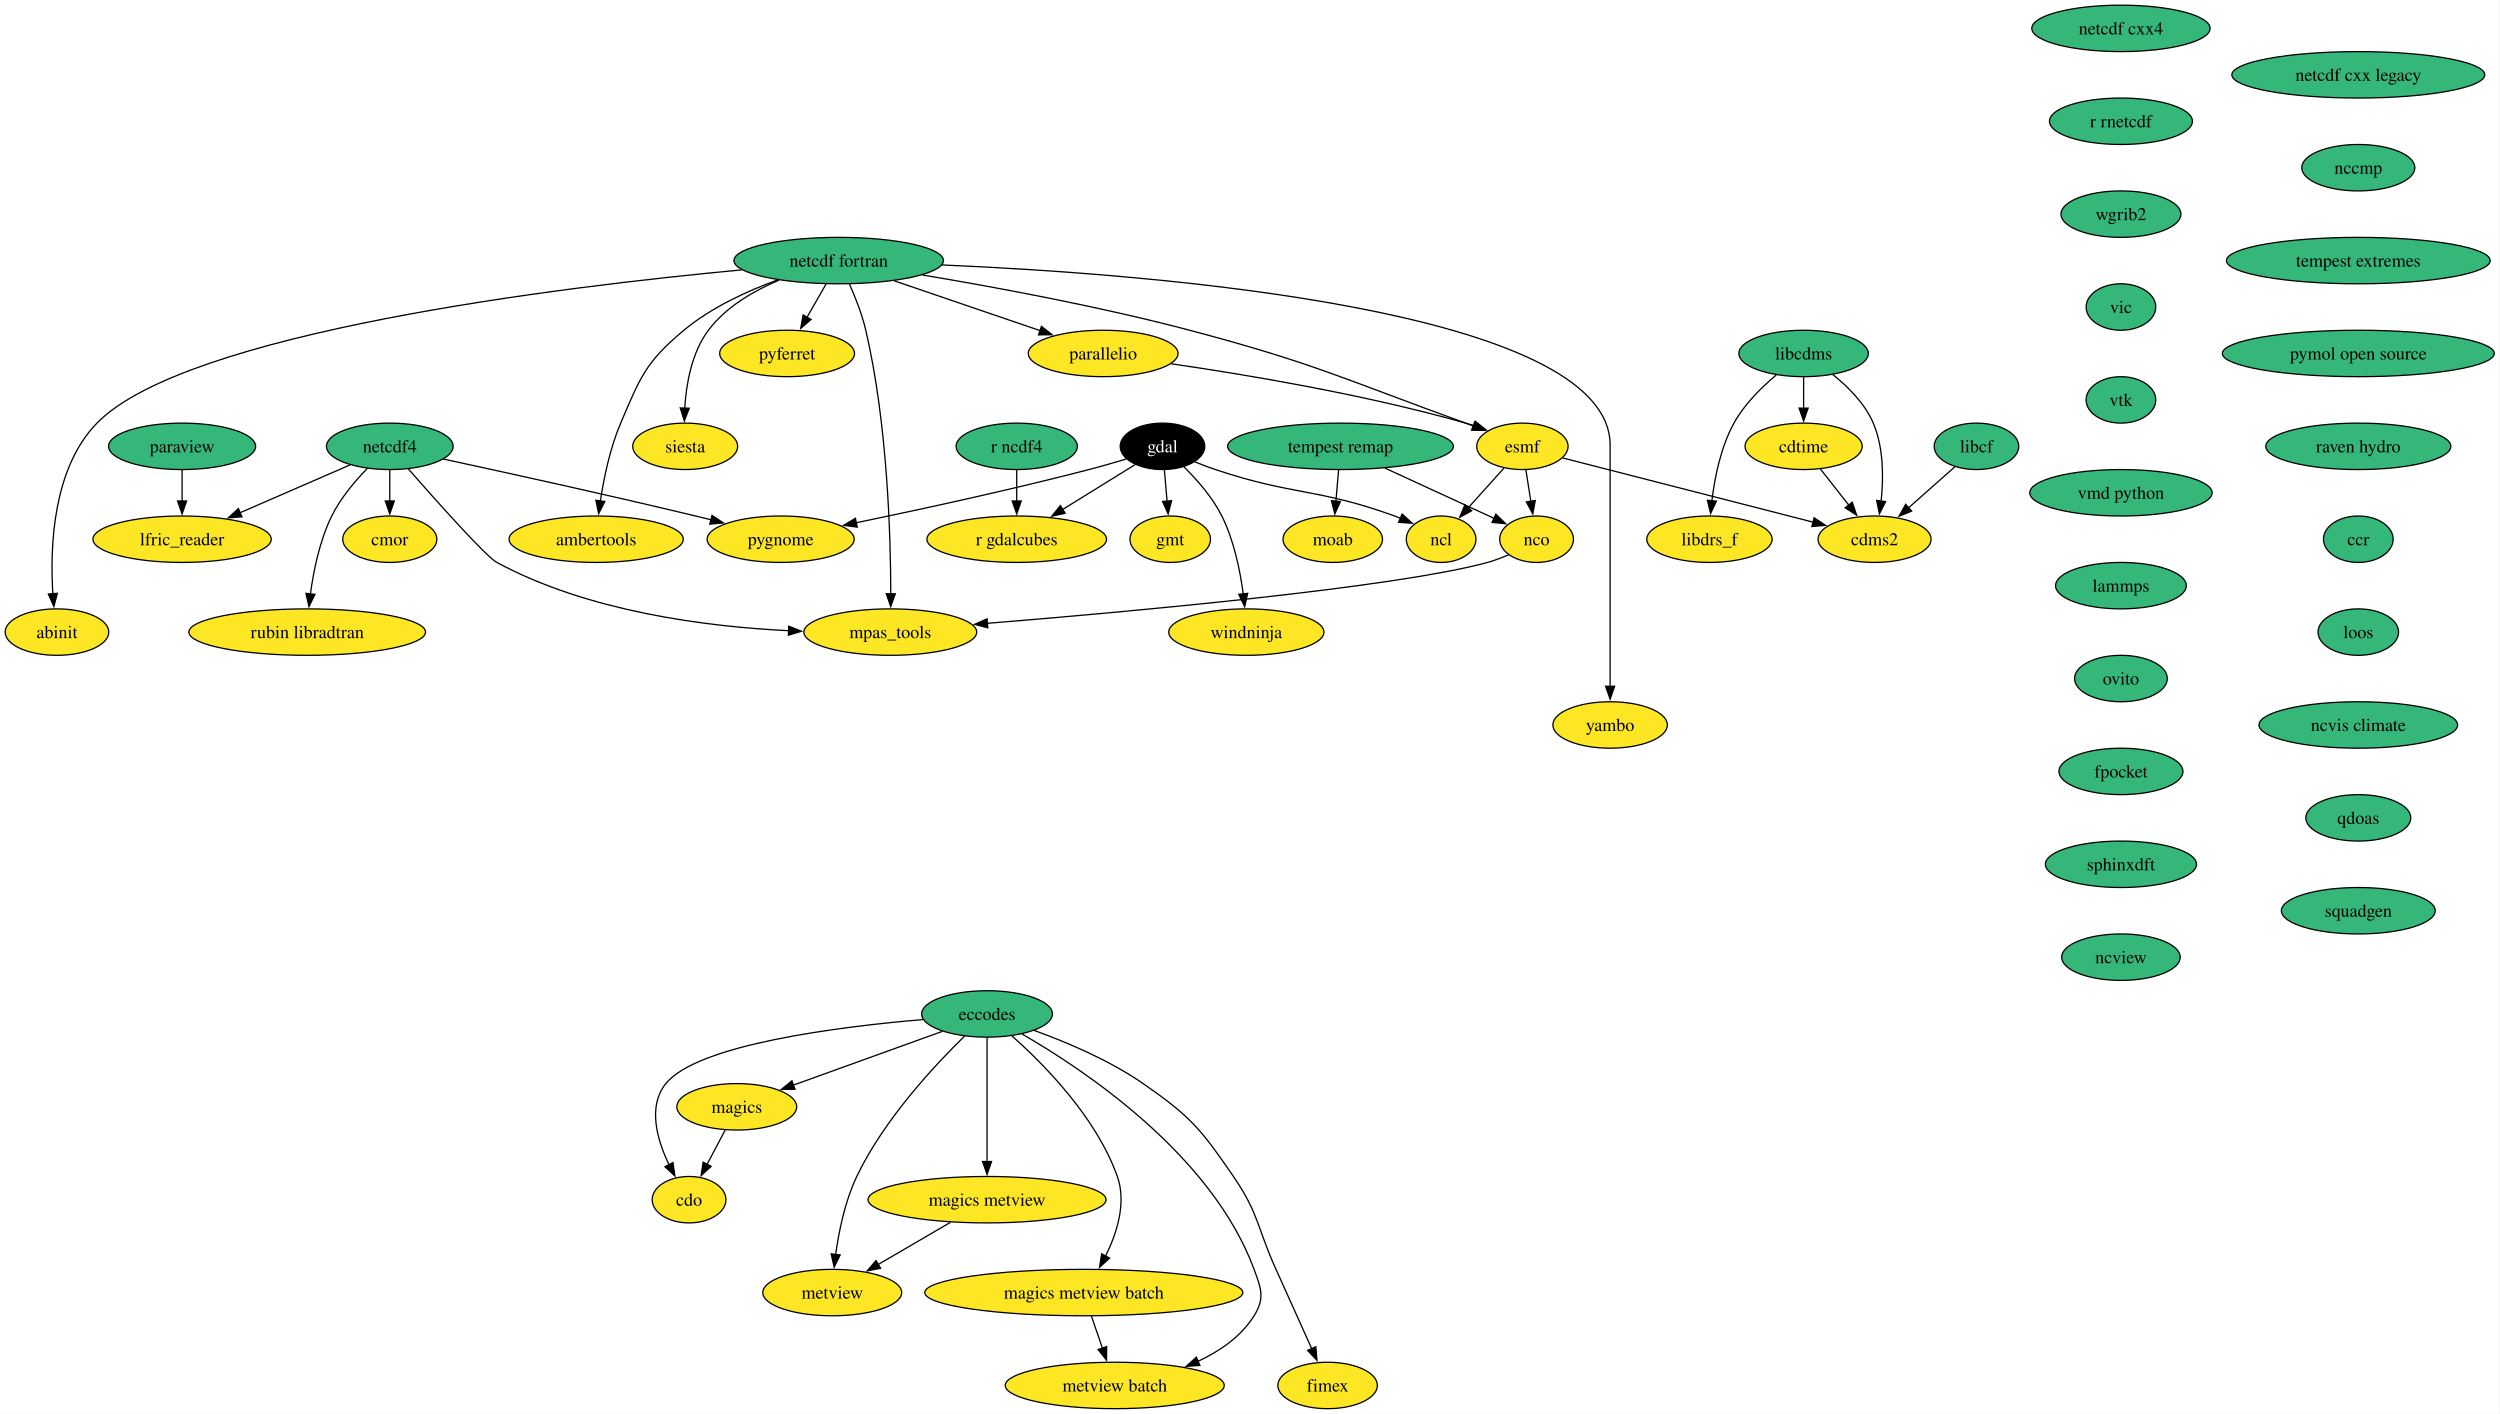
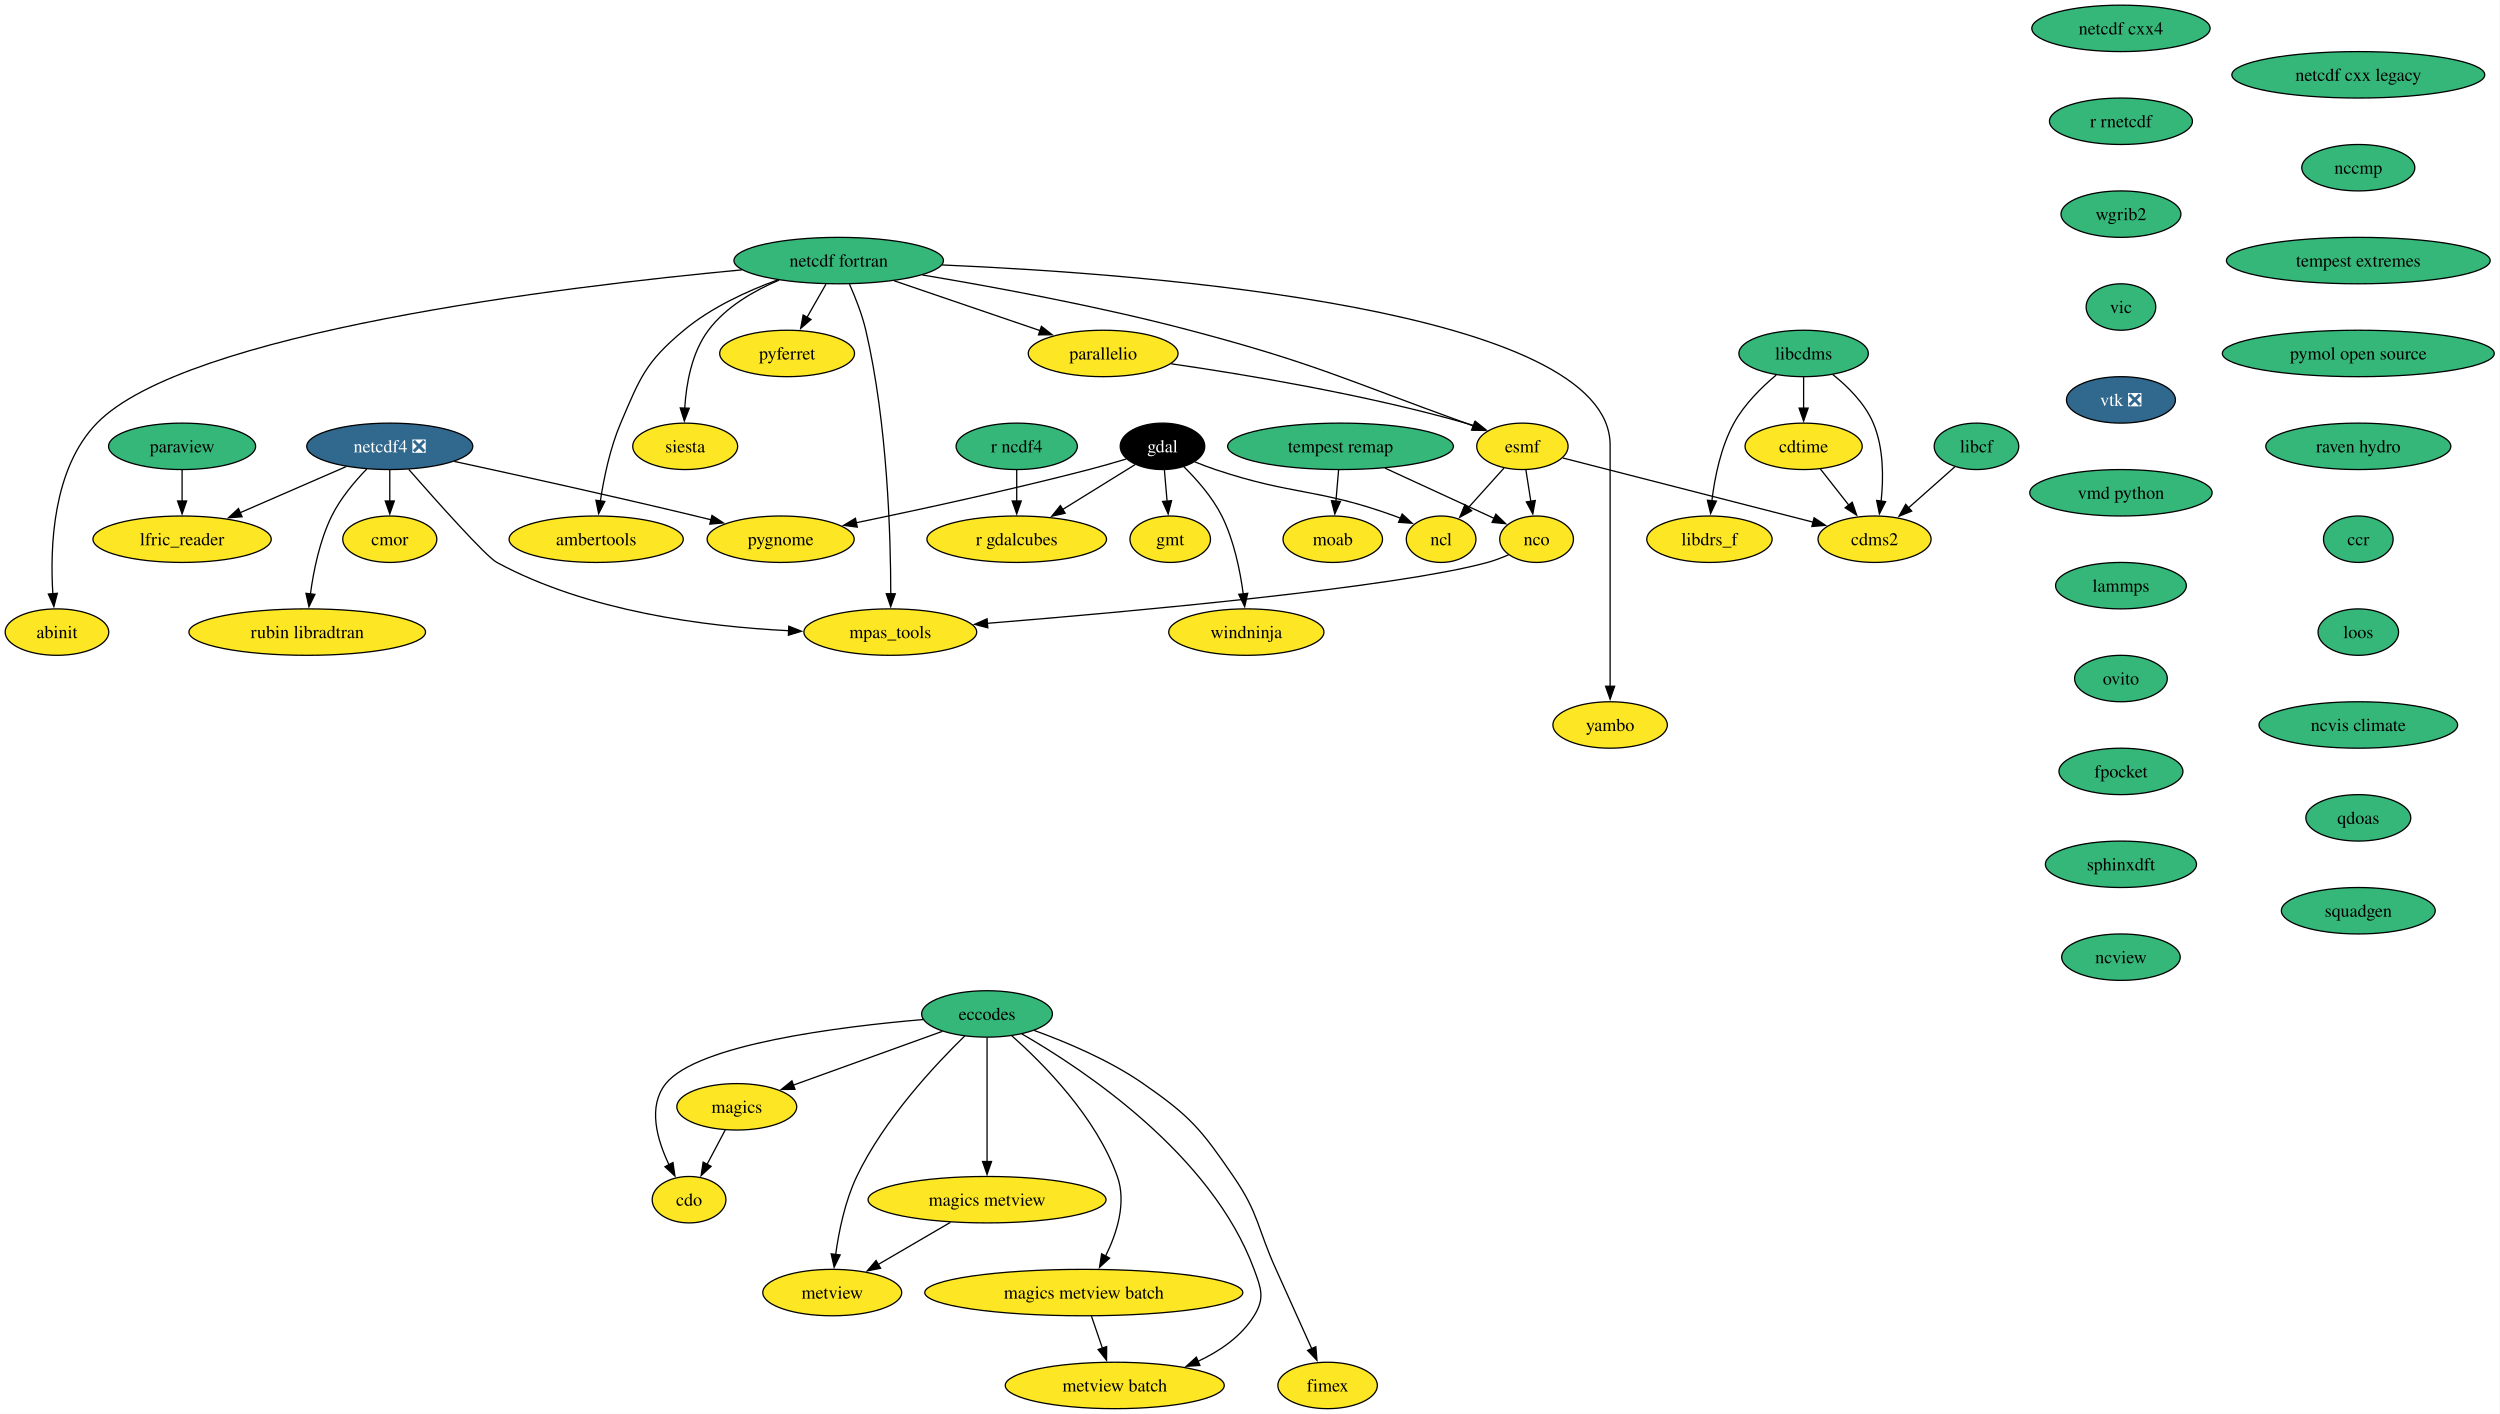
<svg xmlns="http://www.w3.org/2000/svg" xmlns:xlink="http://www.w3.org/1999/xlink" width="1938pt" height="1096pt" viewBox="0.00 0.00 1938.00 1096.00">
  <g id="graph0" class="graph" transform="scale(1 1) rotate(0) translate(4 1092)">
    <polygon fill="white" stroke="none" points="-4,4 -4,-1092 1933.56,-1092 1933.56,4 -4,4" />
    <g id="node1" class="node">
      <g id="a_node1">
        <a xlink:href="https://github.com/conda-forge/cdms2-feedstock" xlink:title="cdms2">
          <ellipse fill="#fde725" stroke="black" cx="1449.16" cy="-674" rx="43.84" ry="18" />
          <text xml:space="preserve" text-anchor="middle" x="1449.16" y="-669.33" font-family="Times,serif" font-size="14.00">cdms2</text>
        </a>
      </g>
    </g>
    <g id="node2" class="node">
      <g id="a_node2">
        <a xlink:href="https://github.com/conda-forge/cdo-feedstock" xlink:title="cdo">
          <ellipse fill="#fde725" stroke="black" cx="530.16" cy="-162" rx="28.59" ry="18" />
          <text xml:space="preserve" text-anchor="middle" x="530.16" y="-157.32" font-family="Times,serif" font-size="14.00">cdo</text>
        </a>
      </g>
    </g>
    <g id="node3" class="node">
      <g id="a_node3">
        <a xlink:href="https://github.com/conda-forge/cdtime-feedstock" xlink:title="cdtime">
          <ellipse fill="#fde725" stroke="black" cx="1394.16" cy="-746" rx="45.42" ry="18" />
          <text xml:space="preserve" text-anchor="middle" x="1394.16" y="-741.33" font-family="Times,serif" font-size="14.00">cdtime</text>
        </a>
      </g>
    </g>
    <g id="edge1" class="edge">
      <path fill="none" stroke="black" d="M1407.19,-728.41C1413.77,-720.04 1421.89,-709.71 1429.23,-700.37" />
      <polygon fill="black" stroke="black" points="1431.86,-702.69 1435.28,-692.66 1426.35,-698.36 1431.86,-702.69" />
    </g>
    <g id="node4" class="node">
      <g id="a_node4">
        <a xlink:href="https://github.com/conda-forge/eccodes-feedstock" xlink:title="eccodes">
          <ellipse fill="#35b779" stroke="black" cx="761.16" cy="-306" rx="50.68" ry="18" />
          <text xml:space="preserve" text-anchor="middle" x="761.16" y="-301.32" font-family="Times,serif" font-size="14.00">eccodes</text>
        </a>
      </g>
    </g>
    <g id="edge2" class="edge">
      <path fill="none" stroke="black" d="M711.69,-301.66C646.38,-296.1 536.77,-282.4 512.16,-252 497.85,-234.32 505.39,-208.3 514.69,-188.96" />
      <polygon fill="black" stroke="black" points="517.67,-190.81 519.21,-180.33 511.47,-187.56 517.67,-190.81" />
    </g>
    <g id="node5" class="node">
      <g id="a_node5">
        <a xlink:href="https://github.com/conda-forge/magics-feedstock" xlink:title="magics">
          <ellipse fill="#fde725" stroke="black" cx="567.16" cy="-234" rx="46.47" ry="18" />
          <text xml:space="preserve" text-anchor="middle" x="567.16" y="-229.32" font-family="Times,serif" font-size="14.00">magics</text>
        </a>
      </g>
    </g>
    <g id="edge3" class="edge">
      <path fill="none" stroke="black" d="M726.48,-292.49C694.08,-280.8 645.6,-263.3 610.63,-250.69" />
      <polygon fill="black" stroke="black" points="612.27,-247.55 601.67,-247.45 609.89,-254.14 612.27,-247.55" />
    </g>
    <g id="node6" class="node">
      <g id="a_node6">
        <a xlink:href="https://github.com/conda-forge/metview-feedstock" xlink:title="metview">
          <ellipse fill="#fde725" stroke="black" cx="641.16" cy="-90" rx="53.84" ry="18" />
          <text xml:space="preserve" text-anchor="middle" x="641.16" y="-85.33" font-family="Times,serif" font-size="14.00">metview</text>
        </a>
      </g>
    </g>
    <g id="edge4" class="edge">
      <path fill="none" stroke="black" d="M743.93,-288.99C721.11,-266.78 681.3,-224.32 660.16,-180 651.05,-160.91 646.28,-137.44 643.79,-119.4" />
      <polygon fill="black" stroke="black" points="647.29,-119.17 642.62,-109.66 640.34,-120.01 647.29,-119.17" />
    </g>
    <g id="node7" class="node">
      <g id="a_node7">
        <a xlink:href="https://github.com/conda-forge/magics-metview-feedstock" xlink:title="magics metview">
          <ellipse fill="#fde725" stroke="black" cx="761.16" cy="-162" rx="92.25" ry="18" />
          <text xml:space="preserve" text-anchor="middle" x="761.16" y="-157.32" font-family="Times,serif" font-size="14.00">magics metview</text>
        </a>
      </g>
    </g>
    <g id="edge5" class="edge">
      <path fill="none" stroke="black" d="M761.16,-287.59C761.16,-263.61 761.16,-220.14 761.16,-191.42" />
      <polygon fill="black" stroke="black" points="764.66,-191.62 761.16,-181.62 757.66,-191.62 764.66,-191.62" />
    </g>
    <g id="node8" class="node">
      <g id="a_node8">
        <a xlink:href="https://github.com/conda-forge/magics-metview-batch-feedstock" xlink:title="magics metview batch">
          <ellipse fill="#fde725" stroke="black" cx="836.16" cy="-90" rx="123.29" ry="18" />
          <text xml:space="preserve" text-anchor="middle" x="836.16" y="-85.33" font-family="Times,serif" font-size="14.00">magics metview batch</text>
        </a>
      </g>
    </g>
    <g id="edge6" class="edge">
      <path fill="none" stroke="black" d="M780.21,-289.2C804.66,-267.54 845.89,-226.03 862.16,-180 869.39,-159.54 861.8,-135.96 852.99,-118.2" />
      <polygon fill="black" stroke="black" points="856.16,-116.71 848.34,-109.57 850,-120.04 856.16,-116.71" />
    </g>
    <g id="node9" class="node">
      <g id="a_node9">
        <a xlink:href="https://github.com/conda-forge/metview-batch-feedstock" xlink:title="metview batch">
          <ellipse fill="#fde725" stroke="black" cx="860.16" cy="-18" rx="84.88" ry="18" />
          <text xml:space="preserve" text-anchor="middle" x="860.16" y="-13.32" font-family="Times,serif" font-size="14.00">metview batch</text>
        </a>
      </g>
    </g>
    <g id="edge7" class="edge">
      <path fill="none" stroke="black" d="M788.07,-290.54C836.28,-262.81 935.36,-196.9 968.16,-108 973.7,-92.99 976.62,-85.58 968.16,-72 958.09,-55.85 941.51,-44.48 924.33,-36.54" />
      <polygon fill="black" stroke="black" points="926.15,-33.51 915.58,-32.83 923.42,-39.95 926.15,-33.51" />
    </g>
    <g id="node10" class="node">
      <g id="a_node10">
        <a xlink:href="https://github.com/conda-forge/fimex-feedstock" xlink:title="fimex">
          <ellipse fill="#fde725" stroke="black" cx="1025.16" cy="-18" rx="38.58" ry="18" />
          <text xml:space="preserve" text-anchor="middle" x="1025.16" y="-13.32" font-family="Times,serif" font-size="14.00">fimex</text>
        </a>
      </g>
    </g>
    <g id="edge8" class="edge">
      <path fill="none" stroke="black" d="M797.73,-293.19C822.78,-284.12 856.06,-270.1 882.16,-252 918.84,-226.57 926.94,-216.82 952.16,-180 972.05,-150.96 970.61,-140.05 985.16,-108 994.51,-87.4 1004.99,-64.08 1012.87,-46.48" />
      <polygon fill="black" stroke="black" points="1016.02,-48.02 1016.91,-37.46 1009.63,-45.16 1016.02,-48.02" />
    </g>
    <g id="edge9" class="edge">
      <path fill="none" stroke="black" d="M558.2,-216.05C553.96,-208.03 548.8,-198.26 544.06,-189.3" />
      <polygon fill="black" stroke="black" points="547.25,-187.85 539.49,-180.65 541.07,-191.12 547.25,-187.85" />
    </g>
    <g id="edge10" class="edge">
      <path fill="none" stroke="black" d="M732.72,-144.41C715.96,-134.63 694.6,-122.17 676.73,-111.75" />
      <polygon fill="black" stroke="black" points="678.65,-108.82 668.25,-106.8 675.12,-114.86 678.65,-108.82" />
    </g>
    <g id="edge11" class="edge">
      <path fill="none" stroke="black" d="M842.09,-71.7C844.65,-64.24 847.71,-55.32 850.57,-46.97" />
      <polygon fill="black" stroke="black" points="853.87,-48.13 853.8,-37.54 847.25,-45.86 853.87,-48.13" />
    </g>
    <g id="node11" class="node">
      <g id="a_node11">
        <a xlink:href="https://github.com/conda-forge/esmf-feedstock" xlink:title="esmf">
          <ellipse fill="#fde725" stroke="black" cx="1176.16" cy="-746" rx="35.42" ry="18" />
          <text xml:space="preserve" text-anchor="middle" x="1176.16" y="-741.33" font-family="Times,serif" font-size="14.00">esmf</text>
        </a>
      </g>
    </g>
    <g id="edge12" class="edge">
      <path fill="none" stroke="black" d="M1207.48,-736.97C1255.04,-724.77 1345.84,-701.49 1401.59,-687.2" />
      <polygon fill="black" stroke="black" points="1402.3,-690.63 1411.12,-684.75 1400.56,-683.85 1402.3,-690.63" />
    </g>
    <g id="node12" class="node">
      <g id="a_node12">
        <a xlink:href="https://github.com/conda-forge/ncl-feedstock" xlink:title="ncl">
          <ellipse fill="#fde725" stroke="black" cx="1113.16" cy="-674" rx="27" ry="18" />
          <text xml:space="preserve" text-anchor="middle" x="1113.16" y="-669.33" font-family="Times,serif" font-size="14.00">ncl</text>
        </a>
      </g>
    </g>
    <g id="edge13" class="edge">
      <path fill="none" stroke="black" d="M1161.86,-729.12C1153.67,-720.01 1143.22,-708.4 1134.11,-698.28" />
      <polygon fill="black" stroke="black" points="1136.84,-696.08 1127.55,-690.99 1131.64,-700.76 1136.84,-696.08" />
    </g>
    <g id="node13" class="node">
      <g id="a_node13">
        <a xlink:href="https://github.com/conda-forge/nco-feedstock" xlink:title="nco">
          <ellipse fill="#fde725" stroke="black" cx="1187.16" cy="-674" rx="28.59" ry="18" />
          <text xml:space="preserve" text-anchor="middle" x="1187.16" y="-669.33" font-family="Times,serif" font-size="14.00">nco</text>
        </a>
      </g>
    </g>
    <g id="edge14" class="edge">
      <path fill="none" stroke="black" d="M1178.88,-727.7C1180.04,-720.32 1181.42,-711.52 1182.72,-703.25" />
      <polygon fill="black" stroke="black" points="1186.14,-704.02 1184.24,-693.6 1179.23,-702.93 1186.14,-704.02" />
    </g>
    <g id="node14" class="node">
      <g id="a_node14">
        <a xlink:href="https://github.com/conda-forge/mpas_tools-feedstock" xlink:title="mpas_tools">
          <ellipse fill="#fde725" stroke="black" cx="686.16" cy="-602" rx="66.99" ry="18" />
          <text xml:space="preserve" text-anchor="middle" x="686.16" y="-597.33" font-family="Times,serif" font-size="14.00">mpas_tools</text>
        </a>
      </g>
    </g>
    <g id="edge15" class="edge">
      <path fill="none" stroke="black" d="M1165.48,-661.93C1160.25,-659.65 1154.6,-657.49 1149.16,-656 1077.96,-636.5 873.01,-617.87 761.16,-608.78" />
      <polygon fill="black" stroke="black" points="761.74,-605.31 751.49,-608 761.17,-612.29 761.74,-605.31" />
    </g>
    <g id="node15" class="node">
      <g id="a_node15">
        <a xlink:href="https://github.com/conda-forge/gdal-feedstock" xlink:title="gdal">
          <ellipse fill="#000000" stroke="black" cx="897.16" cy="-746" rx="32.79" ry="18" />
          <text xml:space="preserve" text-anchor="middle" x="897.16" y="-741.33" font-family="Times,serif" font-size="14.00" fill="white">gdal</text>
        </a>
      </g>
    </g>
    <g id="edge16" class="edge">
      <path fill="none" stroke="black" d="M922.1,-734.01C927.35,-731.88 932.9,-729.76 938.16,-728 998.67,-707.73 1017.15,-713.72 1077.16,-692 1078.7,-691.44 1080.27,-690.84 1081.84,-690.21" />
      <polygon fill="black" stroke="black" points="1082.96,-693.54 1090.73,-686.35 1080.17,-687.12 1082.96,-693.54" />
    </g>
    <g id="node16" class="node">
      <g id="a_node16">
        <a xlink:href="https://github.com/conda-forge/gmt-feedstock" xlink:title="gmt">
          <ellipse fill="#fde725" stroke="black" cx="903.16" cy="-674" rx="31.22" ry="18" />
          <text xml:space="preserve" text-anchor="middle" x="903.16" y="-669.33" font-family="Times,serif" font-size="14.00">gmt</text>
        </a>
      </g>
    </g>
    <g id="edge17" class="edge">
      <path fill="none" stroke="black" d="M898.64,-727.7C899.27,-720.41 900.01,-711.73 900.71,-703.54" />
      <polygon fill="black" stroke="black" points="904.2,-703.87 901.56,-693.61 897.22,-703.28 904.2,-703.87" />
    </g>
    <g id="node17" class="node">
      <g id="a_node17">
        <a xlink:href="https://github.com/conda-forge/r-gdalcubes-feedstock" xlink:title="r gdalcubes">
          <ellipse fill="#fde725" stroke="black" cx="784.16" cy="-674" rx="69.62" ry="18" />
          <text xml:space="preserve" text-anchor="middle" x="784.16" y="-669.33" font-family="Times,serif" font-size="14.00">r gdalcubes</text>
        </a>
      </g>
    </g>
    <g id="edge18" class="edge">
      <path fill="none" stroke="black" d="M875.91,-731.83C860.08,-722.03 838.12,-708.42 819.64,-696.98" />
      <polygon fill="black" stroke="black" points="821.71,-694.14 811.37,-691.85 818.02,-700.1 821.71,-694.14" />
    </g>
    <g id="node18" class="node">
      <g id="a_node18">
        <a xlink:href="https://github.com/conda-forge/pygnome-feedstock" xlink:title="pygnome">
          <ellipse fill="#fde725" stroke="black" cx="601.16" cy="-674" rx="57" ry="18" />
          <text xml:space="preserve" text-anchor="middle" x="601.16" y="-669.33" font-family="Times,serif" font-size="14.00">pygnome</text>
        </a>
      </g>
    </g>
    <g id="edge19" class="edge">
      <path fill="none" stroke="black" d="M869.15,-736.21C859.95,-733.44 849.66,-730.47 840.16,-728 779.04,-712.13 708.35,-696.83 659.79,-686.78" />
      <polygon fill="black" stroke="black" points="660.54,-683.36 650.04,-684.77 659.13,-690.22 660.54,-683.36" />
    </g>
    <g id="node19" class="node">
      <g id="a_node19">
        <a xlink:href="https://github.com/conda-forge/windninja-feedstock" xlink:title="windninja">
          <ellipse fill="#fde725" stroke="black" cx="962.16" cy="-602" rx="60.15" ry="18" />
          <text xml:space="preserve" text-anchor="middle" x="962.16" y="-597.33" font-family="Times,serif" font-size="14.00">windninja</text>
        </a>
      </g>
    </g>
    <g id="edge20" class="edge">
      <path fill="none" stroke="black" d="M913.58,-730.32C923.61,-720.45 935.87,-706.61 943.16,-692 952.6,-673.07 957.36,-649.6 959.76,-631.51" />
      <polygon fill="black" stroke="black" points="963.22,-632.07 960.87,-621.74 956.26,-631.28 963.22,-632.07" />
    </g>
    <g id="node20" class="node">
      <g id="a_node20">
        <a xlink:href="https://github.com/conda-forge/libcdms-feedstock" xlink:title="libcdms">
          <ellipse fill="#35b779" stroke="black" cx="1394.16" cy="-818" rx="50.16" ry="18" />
          <text xml:space="preserve" text-anchor="middle" x="1394.16" y="-813.33" font-family="Times,serif" font-size="14.00">libcdms</text>
        </a>
      </g>
    </g>
    <g id="edge21" class="edge">
      <path fill="none" stroke="black" d="M1416.77,-801.66C1428.49,-792.3 1441.67,-779.23 1448.16,-764 1456.27,-744.97 1456.17,-721.5 1454.23,-703.44" />
      <polygon fill="black" stroke="black" points="1457.72,-703.13 1452.92,-693.69 1450.79,-704.07 1457.72,-703.13" />
    </g>
    <g id="edge22" class="edge">
      <path fill="none" stroke="black" d="M1394.16,-799.7C1394.16,-792.41 1394.16,-783.73 1394.16,-775.54" />
      <polygon fill="black" stroke="black" points="1397.66,-775.62 1394.16,-765.62 1390.66,-775.62 1397.66,-775.62" />
    </g>
    <g id="node21" class="node">
      <g id="a_node21">
        <a xlink:href="https://github.com/conda-forge/libdrs_f-feedstock" xlink:title="libdrs_f">
          <ellipse fill="#fde725" stroke="black" cx="1321.16" cy="-674" rx="48.58" ry="18" />
          <text xml:space="preserve" text-anchor="middle" x="1321.16" y="-669.33" font-family="Times,serif" font-size="14.00">libdrs_f</text>
        </a>
      </g>
    </g>
    <g id="edge23" class="edge">
      <path fill="none" stroke="black" d="M1372.96,-801.33C1361.55,-791.78 1348.19,-778.62 1340.16,-764 1329.97,-745.46 1325.24,-721.97 1323.05,-703.78" />
      <polygon fill="black" stroke="black" points="1326.54,-703.53 1322.07,-693.93 1319.58,-704.23 1326.54,-703.53" />
    </g>
    <g id="node22" class="node">
      <g id="a_node22">
        <a xlink:href="https://github.com/conda-forge/libcf-feedstock" xlink:title="libcf">
          <ellipse fill="#35b779" stroke="black" cx="1528.16" cy="-746" rx="32.79" ry="18" />
          <text xml:space="preserve" text-anchor="middle" x="1528.16" y="-741.33" font-family="Times,serif" font-size="14.00">libcf</text>
        </a>
      </g>
    </g>
    <g id="edge24" class="edge">
      <path fill="none" stroke="black" d="M1511.41,-730.15C1501.01,-720.94 1487.43,-708.91 1475.6,-698.43" />
      <polygon fill="black" stroke="black" points="1477.93,-695.81 1468.12,-691.8 1473.28,-701.05 1477.93,-695.81" />
    </g>
    <g id="node23" class="node">
      <g id="a_node23">
        <a xlink:href="https://github.com/conda-forge/moab-feedstock" xlink:title="moab">
          <ellipse fill="#fde725" stroke="black" cx="1029.16" cy="-674" rx="38.58" ry="18" />
          <text xml:space="preserve" text-anchor="middle" x="1029.16" y="-669.33" font-family="Times,serif" font-size="14.00">moab</text>
        </a>
      </g>
    </g>
    <g id="node24" class="node">
      <g id="a_node24">
        <a xlink:href="https://github.com/conda-forge/netcdf-cxx4-feedstock" xlink:title="netcdf cxx4">
          <ellipse fill="#35b779" stroke="black" cx="1640.16" cy="-1070" rx="69.1" ry="18" />
          <text xml:space="preserve" text-anchor="middle" x="1640.16" y="-1065.33" font-family="Times,serif" font-size="14.00">netcdf cxx4</text>
        </a>
      </g>
    </g>
    <g id="node25" class="node">
      <g id="a_node25">
        <a xlink:href="https://github.com/conda-forge/r-rnetcdf-feedstock" xlink:title="r rnetcdf">
          <ellipse fill="#35b779" stroke="black" cx="1640.16" cy="-998" rx="55.42" ry="18" />
          <text xml:space="preserve" text-anchor="middle" x="1640.16" y="-993.33" font-family="Times,serif" font-size="14.00">r rnetcdf</text>
        </a>
      </g>
    </g>
    <g id="node39" class="node">
      <g id="a_node39">
        <a xlink:href="https://github.com/conda-forge/wgrib2-feedstock" xlink:title="wgrib2">
          <ellipse fill="#35b779" stroke="black" cx="1640.16" cy="-926" rx="46.47" ry="18" />
          <text xml:space="preserve" text-anchor="middle" x="1640.16" y="-921.33" font-family="Times,serif" font-size="14.00">wgrib2</text>
        </a>
      </g>
    </g>
    <g id="node26" class="node">
      <g id="a_node26">
        <a xlink:href="https://github.com/conda-forge/netcdf-fortran-feedstock" xlink:title="netcdf fortran">
          <ellipse fill="#35b779" stroke="black" cx="646.16" cy="-890" rx="81.2" ry="18" />
          <text xml:space="preserve" text-anchor="middle" x="646.16" y="-885.33" font-family="Times,serif" font-size="14.00">netcdf fortran</text>
        </a>
      </g>
    </g>
    <g id="edge26" class="edge">
      <path fill="none" stroke="black" d="M711,-878.85C766.46,-869.57 848.16,-854.51 918.16,-836 1015.18,-810.35 1037.78,-798.09 1132.16,-764 1134.1,-763.3 1136.08,-762.57 1138.08,-761.83" />
      <polygon fill="black" stroke="black" points="1139.23,-765.14 1147.35,-758.33 1136.76,-758.59 1139.23,-765.14" />
    </g>
    <g id="edge27" class="edge">
      <path fill="none" stroke="black" d="M654.5,-871.75C659.03,-861.59 664.28,-848.34 667.16,-836 684.02,-763.75 686.49,-675.87 686.52,-631.53" />
      <polygon fill="black" stroke="black" points="690.03,-631.72 686.48,-621.74 683.03,-631.75 690.03,-631.72" />
    </g>
    <g id="node27" class="node">
      <g id="a_node27">
        <a xlink:href="https://github.com/conda-forge/pyferret-feedstock" xlink:title="pyferret">
          <ellipse fill="#fde725" stroke="black" cx="606.16" cy="-818" rx="52.26" ry="18" />
          <text xml:space="preserve" text-anchor="middle" x="606.16" y="-813.33" font-family="Times,serif" font-size="14.00">pyferret</text>
        </a>
      </g>
    </g>
    <g id="edge28" class="edge">
      <path fill="none" stroke="black" d="M636.27,-871.7C631.82,-863.9 626.45,-854.51 621.49,-845.83" />
      <polygon fill="black" stroke="black" points="624.68,-844.36 616.68,-837.42 618.61,-847.84 624.68,-844.36" />
    </g>
    <g id="node28" class="node">
      <g id="a_node28">
        <a xlink:href="https://github.com/conda-forge/siesta-feedstock" xlink:title="siesta">
          <ellipse fill="#fde725" stroke="black" cx="527.16" cy="-746" rx="40.69" ry="18" />
          <text xml:space="preserve" text-anchor="middle" x="527.16" y="-741.33" font-family="Times,serif" font-size="14.00">siesta</text>
        </a>
      </g>
    </g>
    <g id="edge29" class="edge">
      <path fill="none" stroke="black" d="M599.91,-874.84C580.22,-866.54 558.71,-854.06 545.16,-836 532.2,-818.72 527.96,-794.45 526.81,-775.62" />
      <polygon fill="black" stroke="black" points="530.31,-775.55 526.49,-765.67 523.32,-775.77 530.31,-775.55" />
    </g>
    <g id="node29" class="node">
      <g id="a_node29">
        <a xlink:href="https://github.com/conda-forge/ambertools-feedstock" xlink:title="ambertools">
          <ellipse fill="#fde725" stroke="black" cx="458.16" cy="-674" rx="67.52" ry="18" />
          <text xml:space="preserve" text-anchor="middle" x="458.16" y="-669.33" font-family="Times,serif" font-size="14.00">ambertools</text>
        </a>
      </g>
    </g>
    <g id="edge30" class="edge">
      <path fill="none" stroke="black" d="M598.91,-875.04C575.3,-866.44 547.33,-853.64 526.16,-836 496.42,-811.23 492.37,-799.59 477.16,-764 468.9,-744.67 464.09,-721.38 461.38,-703.48" />
      <polygon fill="black" stroke="black" points="464.88,-703.26 460.06,-693.83 457.95,-704.21 464.88,-703.26" />
    </g>
    <g id="node30" class="node">
      <g id="a_node30">
        <a xlink:href="https://github.com/conda-forge/abinit-feedstock" xlink:title="abinit">
          <ellipse fill="#fde725" stroke="black" cx="40.16" cy="-602" rx="40.16" ry="18" />
          <text xml:space="preserve" text-anchor="middle" x="40.16" y="-597.33" font-family="Times,serif" font-size="14.00">abinit</text>
        </a>
      </g>
    </g>
    <g id="edge31" class="edge">
      <path fill="none" stroke="black" d="M571.07,-882.8C431.5,-869.72 139.99,-834.49 71.16,-764 36.68,-728.69 34.68,-667.35 36.99,-631.44" />
      <polygon fill="black" stroke="black" points="40.45,-632.07 37.77,-621.82 33.47,-631.5 40.45,-632.07" />
    </g>
    <g id="node31" class="node">
      <g id="a_node31">
        <a xlink:href="https://github.com/conda-forge/yambo-feedstock" xlink:title="yambo">
          <ellipse fill="#fde725" stroke="black" cx="1244.16" cy="-530" rx="44.37" ry="18" />
          <text xml:space="preserve" text-anchor="middle" x="1244.16" y="-525.33" font-family="Times,serif" font-size="14.00">yambo</text>
        </a>
      </g>
    </g>
    <g id="edge32" class="edge">
      <path fill="none" stroke="black" d="M726.19,-886.62C889.14,-879.61 1244.16,-852.24 1244.16,-747 1244.16,-747 1244.16,-747 1244.16,-673 1244.16,-633.74 1244.16,-588.38 1244.16,-559.69" />
      <polygon fill="black" stroke="black" points="1247.66,-560 1244.16,-550 1240.66,-560 1247.66,-560" />
    </g>
    <g id="node32" class="node">
      <g id="a_node32">
        <a xlink:href="https://github.com/conda-forge/parallelio-feedstock" xlink:title="parallelio">
          <ellipse fill="#fde725" stroke="black" cx="851.16" cy="-818" rx="58.05" ry="18" />
          <text xml:space="preserve" text-anchor="middle" x="851.16" y="-813.33" font-family="Times,serif" font-size="14.00">parallelio</text>
        </a>
      </g>
    </g>
    <g id="edge33" class="edge">
      <path fill="none" stroke="black" d="M689.13,-874.33C722.19,-863.04 767.88,-847.44 802.32,-835.68" />
      <polygon fill="black" stroke="black" points="803.31,-839.04 811.64,-832.49 801.05,-832.41 803.31,-839.04" />
    </g>
    <g id="edge34" class="edge">
      <path fill="none" stroke="black" d="M903.87,-809.99C960.84,-801.74 1053.98,-786.28 1132.16,-764 1134.29,-763.39 1136.45,-762.73 1138.63,-762.02" />
      <polygon fill="black" stroke="black" points="1139.73,-765.34 1148,-758.72 1137.41,-758.74 1139.73,-765.34" />
    </g>
    <g id="node33" class="node">
      <g id="a_node33">
-         <a xlink:href="https://github.com/conda-forge/netcdf4-feedstock" xlink:title="netcdf4">
-           <ellipse fill="#35b779" stroke="black" cx="298.16" cy="-746" rx="49.1" ry="18" />
-           <text xml:space="preserve" text-anchor="middle" x="298.16" y="-741.33" font-family="Times,serif" font-size="14.00">netcdf4</text>
+         <a xlink:href="https://github.com/conda-forge/netcdf4-feedstock/pull/174" xlink:title="netcdf4 ❎">
+           <ellipse fill="#31688e" stroke="black" cx="298.16" cy="-746" rx="64.36" ry="18" />
+           <text xml:space="preserve" text-anchor="middle" x="298.16" y="-741.33" font-family="Times,serif" font-size="14.00" fill="white">netcdf4 ❎</text>
        </a>
      </g>
    </g>
    <g id="edge36" class="edge">
-       <path fill="none" stroke="black" d="M312.48,-728.54C333.9,-704.1 372.66,-660.6 381.16,-656 451.5,-617.93 543.12,-606.21 607.52,-603.07" />
+       <path fill="none" stroke="black" d="M312.84,-728.14C334.32,-703.63 372.71,-660.58 381.16,-656 451.5,-617.93 543.12,-606.21 607.52,-603.07" />
      <polygon fill="black" stroke="black" points="607.46,-606.57 617.3,-602.66 607.16,-599.58 607.46,-606.57" />
    </g>
    <g id="edge35" class="edge">
-       <path fill="none" stroke="black" d="M339.78,-736.12C387.18,-725.9 466.91,-708.42 535.16,-692 539.13,-691.04 543.23,-690.04 547.36,-689.01" />
+       <path fill="none" stroke="black" d="M348.2,-734.3C396.24,-723.91 470.8,-707.48 535.16,-692 539.13,-691.04 543.23,-690.04 547.36,-689.01" />
      <polygon fill="black" stroke="black" points="547.94,-692.47 556.78,-686.63 546.23,-685.68 547.94,-692.47" />
    </g>
    <g id="node34" class="node">
      <g id="a_node34">
        <a xlink:href="https://github.com/conda-forge/cmor-feedstock" xlink:title="cmor">
          <ellipse fill="#fde725" stroke="black" cx="298.16" cy="-674" rx="36.48" ry="18" />
          <text xml:space="preserve" text-anchor="middle" x="298.16" y="-669.33" font-family="Times,serif" font-size="14.00">cmor</text>
        </a>
      </g>
    </g>
    <g id="edge37" class="edge">
      <path fill="none" stroke="black" d="M298.16,-727.7C298.16,-720.41 298.16,-711.73 298.16,-703.54" />
      <polygon fill="black" stroke="black" points="301.66,-703.62 298.16,-693.62 294.66,-703.62 301.66,-703.62" />
    </g>
    <g id="node35" class="node">
      <g id="a_node35">
        <a xlink:href="https://github.com/conda-forge/lfric_reader-feedstock" xlink:title="lfric_reader">
          <ellipse fill="#fde725" stroke="black" cx="137.16" cy="-674" rx="69.1" ry="18" />
          <text xml:space="preserve" text-anchor="middle" x="137.16" y="-669.33" font-family="Times,serif" font-size="14.00">lfric_reader</text>
        </a>
      </g>
    </g>
    <g id="edge38" class="edge">
-       <path fill="none" stroke="black" d="M267.5,-731.67C243.33,-721.16 209.29,-706.36 182.06,-694.52" />
-       <polygon fill="black" stroke="black" points="183.57,-691.36 173,-690.58 180.78,-697.78 183.57,-691.36" />
+       <path fill="none" stroke="black" d="M264.41,-730.33C240.5,-719.93 208.18,-705.88 182.09,-694.53" />
+       <polygon fill="black" stroke="black" points="183.65,-691.4 173.09,-690.62 180.86,-697.82 183.65,-691.4" />
    </g>
    <g id="node36" class="node">
      <g id="a_node36">
        <a xlink:href="https://github.com/conda-forge/rubin-libradtran-feedstock" xlink:title="rubin libradtran">
          <ellipse fill="#fde725" stroke="black" cx="234.16" cy="-602" rx="91.72" ry="18" />
          <text xml:space="preserve" text-anchor="middle" x="234.16" y="-597.33" font-family="Times,serif" font-size="14.00">rubin libradtran</text>
        </a>
      </g>
    </g>
    <g id="edge39" class="edge">
-       <path fill="none" stroke="black" d="M280.77,-728.9C271.23,-719.11 259.98,-705.86 253.16,-692 243.82,-673.02 239.06,-649.55 236.63,-631.47" />
+       <path fill="none" stroke="black" d="M280.33,-728.44C270.88,-718.7 259.87,-705.65 253.16,-692 243.82,-673.02 239.06,-649.55 236.63,-631.47" />
      <polygon fill="black" stroke="black" points="240.13,-631.25 235.5,-621.72 233.18,-632.05 240.13,-631.25" />
    </g>
    <g id="node37" class="node">
      <g id="a_node37">
        <a xlink:href="https://github.com/conda-forge/paraview-feedstock" xlink:title="paraview">
          <ellipse fill="#35b779" stroke="black" cx="137.16" cy="-746" rx="57" ry="18" />
          <text xml:space="preserve" text-anchor="middle" x="137.16" y="-741.33" font-family="Times,serif" font-size="14.00">paraview</text>
        </a>
      </g>
    </g>
    <g id="edge40" class="edge">
      <path fill="none" stroke="black" d="M137.16,-727.7C137.16,-720.41 137.16,-711.73 137.16,-703.54" />
      <polygon fill="black" stroke="black" points="140.66,-703.62 137.16,-693.62 133.66,-703.62 140.66,-703.62" />
    </g>
    <g id="node38" class="node">
      <g id="a_node38">
        <a xlink:href="https://github.com/conda-forge/r-ncdf4-feedstock" xlink:title="r ncdf4">
          <ellipse fill="#35b779" stroke="black" cx="784.16" cy="-746" rx="47" ry="18" />
          <text xml:space="preserve" text-anchor="middle" x="784.16" y="-741.33" font-family="Times,serif" font-size="14.00">r ncdf4</text>
        </a>
      </g>
    </g>
    <g id="edge41" class="edge">
      <path fill="none" stroke="black" d="M784.16,-727.7C784.16,-720.41 784.16,-711.73 784.16,-703.54" />
      <polygon fill="black" stroke="black" points="787.66,-703.62 784.16,-693.62 780.66,-703.62 787.66,-703.62" />
    </g>
    <g id="node40" class="node">
      <g id="a_node40">
        <a xlink:href="https://github.com/conda-forge/vic-feedstock" xlink:title="vic">
          <ellipse fill="#35b779" stroke="black" cx="1640.16" cy="-854" rx="27" ry="18" />
          <text xml:space="preserve" text-anchor="middle" x="1640.16" y="-849.33" font-family="Times,serif" font-size="14.00">vic</text>
        </a>
      </g>
    </g>
    <g id="node41" class="node">
      <g id="a_node41">
-         <a xlink:href="https://github.com/conda-forge/vtk-feedstock" xlink:title="vtk">
-           <ellipse fill="#35b779" stroke="black" cx="1640.16" cy="-782" rx="27.01" ry="18" />
-           <text xml:space="preserve" text-anchor="middle" x="1640.16" y="-777.33" font-family="Times,serif" font-size="14.00">vtk</text>
+         <a xlink:href="https://github.com/conda-forge/vtk-feedstock/pull/395" xlink:title="vtk ❎">
+           <ellipse fill="#31688e" stroke="black" cx="1640.16" cy="-782" rx="42.26" ry="18" />
+           <text xml:space="preserve" text-anchor="middle" x="1640.16" y="-777.33" font-family="Times,serif" font-size="14.00" fill="white">vtk ❎</text>
        </a>
      </g>
    </g>
    <g id="node42" class="node">
      <g id="a_node42">
        <a xlink:href="https://github.com/conda-forge/vmd-python-feedstock" xlink:title="vmd python">
          <ellipse fill="#35b779" stroke="black" cx="1640.16" cy="-710" rx="70.68" ry="18" />
          <text xml:space="preserve" text-anchor="middle" x="1640.16" y="-705.33" font-family="Times,serif" font-size="14.00">vmd python</text>
        </a>
      </g>
    </g>
    <g id="node43" class="node">
      <g id="a_node43">
        <a xlink:href="https://github.com/conda-forge/lammps-feedstock" xlink:title="lammps">
          <ellipse fill="#35b779" stroke="black" cx="1640.16" cy="-638" rx="50.68" ry="18" />
          <text xml:space="preserve" text-anchor="middle" x="1640.16" y="-633.33" font-family="Times,serif" font-size="14.00">lammps</text>
        </a>
      </g>
    </g>
    <g id="node44" class="node">
      <g id="a_node44">
        <a xlink:href="https://github.com/conda-forge/ovito-feedstock" xlink:title="ovito">
          <ellipse fill="#35b779" stroke="black" cx="1640.16" cy="-566" rx="35.95" ry="18" />
          <text xml:space="preserve" text-anchor="middle" x="1640.16" y="-561.33" font-family="Times,serif" font-size="14.00">ovito</text>
        </a>
      </g>
    </g>
    <g id="node45" class="node">
      <g id="a_node45">
        <a xlink:href="https://github.com/conda-forge/fpocket-feedstock" xlink:title="fpocket">
          <ellipse fill="#35b779" stroke="black" cx="1640.16" cy="-494" rx="48.05" ry="18" />
          <text xml:space="preserve" text-anchor="middle" x="1640.16" y="-489.32" font-family="Times,serif" font-size="14.00">fpocket</text>
        </a>
      </g>
    </g>
    <g id="node47" class="node">
      <g id="a_node47">
        <a xlink:href="https://github.com/conda-forge/sphinxdft-feedstock" xlink:title="sphinxdft">
          <ellipse fill="#35b779" stroke="black" cx="1640.16" cy="-422" rx="58.57" ry="18" />
          <text xml:space="preserve" text-anchor="middle" x="1640.16" y="-417.32" font-family="Times,serif" font-size="14.00">sphinxdft</text>
        </a>
      </g>
    </g>
    <g id="node46" class="node">
      <g id="a_node46">
        <a xlink:href="https://github.com/conda-forge/tempest-remap-feedstock" xlink:title="tempest remap">
          <ellipse fill="#35b779" stroke="black" cx="1035.16" cy="-746" rx="87.51" ry="18" />
          <text xml:space="preserve" text-anchor="middle" x="1035.16" y="-741.33" font-family="Times,serif" font-size="14.00">tempest remap</text>
        </a>
      </g>
    </g>
    <g id="edge49" class="edge">
      <path fill="none" stroke="black" d="M1069.65,-729.12C1094.98,-717.45 1129.19,-701.7 1154.16,-690.2" />
      <polygon fill="black" stroke="black" points="1155.59,-693.39 1163.21,-686.03 1152.66,-687.03 1155.59,-693.39" />
    </g>
    <g id="edge50" class="edge">
      <path fill="none" stroke="black" d="M1033.68,-727.7C1033.05,-720.41 1032.31,-711.73 1031.61,-703.54" />
      <polygon fill="black" stroke="black" points="1035.1,-703.28 1030.76,-693.61 1028.12,-703.87 1035.1,-703.28" />
    </g>
    <g id="node48" class="node">
      <g id="a_node48">
        <a xlink:href="https://github.com/conda-forge/ncview-feedstock" xlink:title="ncview">
          <ellipse fill="#35b779" stroke="black" cx="1640.16" cy="-350" rx="45.95" ry="18" />
          <text xml:space="preserve" text-anchor="middle" x="1640.16" y="-345.32" font-family="Times,serif" font-size="14.00">ncview</text>
        </a>
      </g>
    </g>
    <g id="node49" class="node">
      <g id="a_node49">
        <a xlink:href="https://github.com/conda-forge/netcdf-cxx-legacy-feedstock" xlink:title="netcdf cxx legacy">
          <ellipse fill="#35b779" stroke="black" cx="1824.16" cy="-1034" rx="98.03" ry="18" />
          <text xml:space="preserve" text-anchor="middle" x="1824.16" y="-1029.33" font-family="Times,serif" font-size="14.00">netcdf cxx legacy</text>
        </a>
      </g>
    </g>
    <g id="node50" class="node">
      <g id="a_node50">
        <a xlink:href="https://github.com/conda-forge/nccmp-feedstock" xlink:title="nccmp">
          <ellipse fill="#35b779" stroke="black" cx="1824.16" cy="-962" rx="43.84" ry="18" />
          <text xml:space="preserve" text-anchor="middle" x="1824.16" y="-957.33" font-family="Times,serif" font-size="14.00">nccmp</text>
        </a>
      </g>
    </g>
    <g id="node51" class="node">
      <g id="a_node51">
        <a xlink:href="https://github.com/conda-forge/tempest-extremes-feedstock" xlink:title="tempest extremes">
          <ellipse fill="#35b779" stroke="black" cx="1824.16" cy="-890" rx="102.24" ry="18" />
          <text xml:space="preserve" text-anchor="middle" x="1824.16" y="-885.33" font-family="Times,serif" font-size="14.00">tempest extremes</text>
        </a>
      </g>
    </g>
    <g id="node52" class="node">
      <g id="a_node52">
        <a xlink:href="https://github.com/conda-forge/pymol-open-source-feedstock" xlink:title="pymol open source">
          <ellipse fill="#35b779" stroke="black" cx="1824.16" cy="-818" rx="105.4" ry="18" />
          <text xml:space="preserve" text-anchor="middle" x="1824.16" y="-813.33" font-family="Times,serif" font-size="14.00">pymol open source</text>
        </a>
      </g>
    </g>
    <g id="node53" class="node">
      <g id="a_node53">
        <a xlink:href="https://github.com/conda-forge/raven-hydro-feedstock" xlink:title="raven hydro">
          <ellipse fill="#35b779" stroke="black" cx="1824.16" cy="-746" rx="71.73" ry="18" />
          <text xml:space="preserve" text-anchor="middle" x="1824.16" y="-741.33" font-family="Times,serif" font-size="14.00">raven hydro</text>
        </a>
      </g>
    </g>
    <g id="node54" class="node">
      <g id="a_node54">
        <a xlink:href="https://github.com/conda-forge/ccr-feedstock" xlink:title="ccr">
          <ellipse fill="#35b779" stroke="black" cx="1824.16" cy="-674" rx="27" ry="18" />
          <text xml:space="preserve" text-anchor="middle" x="1824.16" y="-669.33" font-family="Times,serif" font-size="14.00">ccr</text>
        </a>
      </g>
    </g>
    <g id="node55" class="node">
      <g id="a_node55">
        <a xlink:href="https://github.com/conda-forge/loos-feedstock" xlink:title="loos">
          <ellipse fill="#35b779" stroke="black" cx="1824.16" cy="-602" rx="31.22" ry="18" />
          <text xml:space="preserve" text-anchor="middle" x="1824.16" y="-597.33" font-family="Times,serif" font-size="14.00">loos</text>
        </a>
      </g>
    </g>
    <g id="node56" class="node">
      <g id="a_node56">
        <a xlink:href="https://github.com/conda-forge/ncvis-climate-feedstock" xlink:title="ncvis climate">
          <ellipse fill="#35b779" stroke="black" cx="1824.16" cy="-530" rx="76.99" ry="18" />
          <text xml:space="preserve" text-anchor="middle" x="1824.16" y="-525.33" font-family="Times,serif" font-size="14.00">ncvis climate</text>
        </a>
      </g>
    </g>
    <g id="node57" class="node">
      <g id="a_node57">
        <a xlink:href="https://github.com/conda-forge/qdoas-feedstock" xlink:title="qdoas">
          <ellipse fill="#35b779" stroke="black" cx="1824.16" cy="-458" rx="40.69" ry="18" />
          <text xml:space="preserve" text-anchor="middle" x="1824.16" y="-453.32" font-family="Times,serif" font-size="14.00">qdoas</text>
        </a>
      </g>
    </g>
    <g id="node58" class="node">
      <g id="a_node58">
        <a xlink:href="https://github.com/conda-forge/squadgen-feedstock" xlink:title="squadgen">
          <ellipse fill="#35b779" stroke="black" cx="1824.16" cy="-386" rx="59.63" ry="18" />
          <text xml:space="preserve" text-anchor="middle" x="1824.16" y="-381.32" font-family="Times,serif" font-size="14.00">squadgen</text>
        </a>
      </g>
    </g>
  </g>
</svg>
